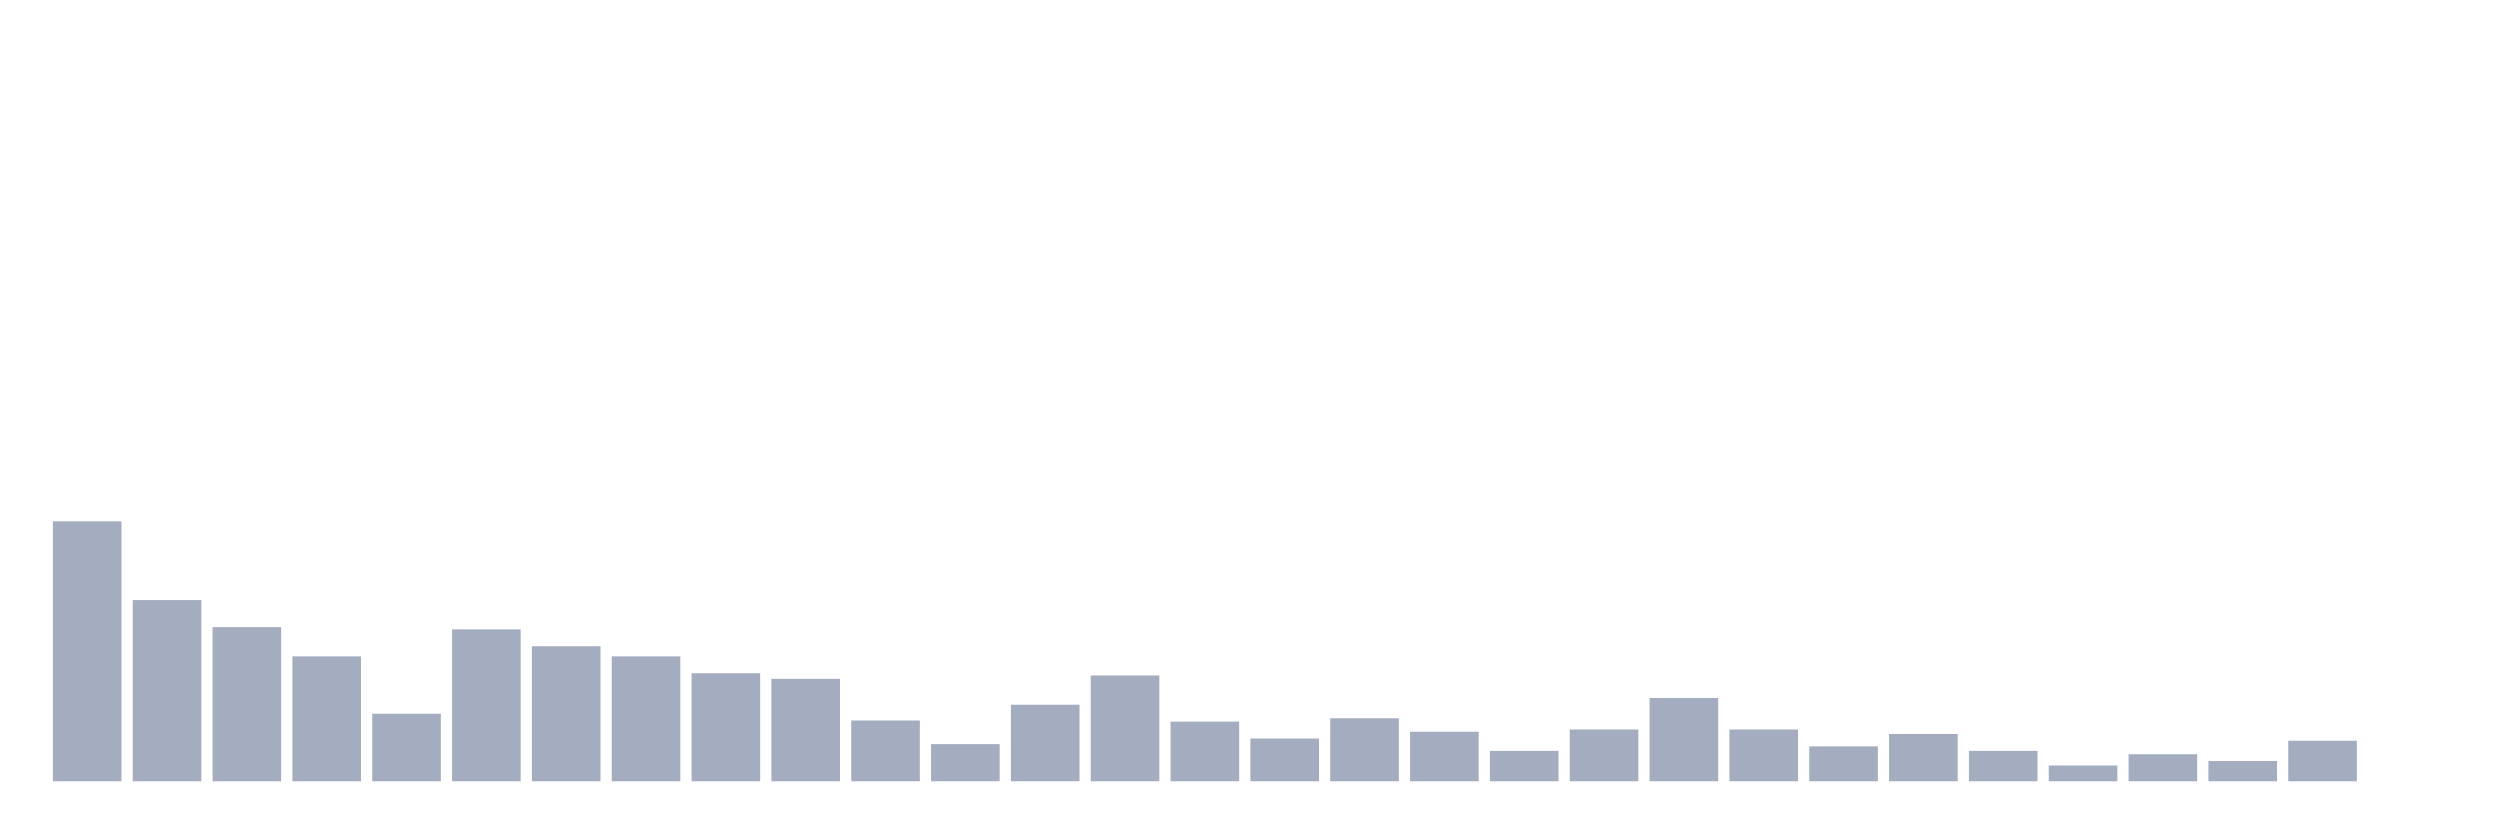
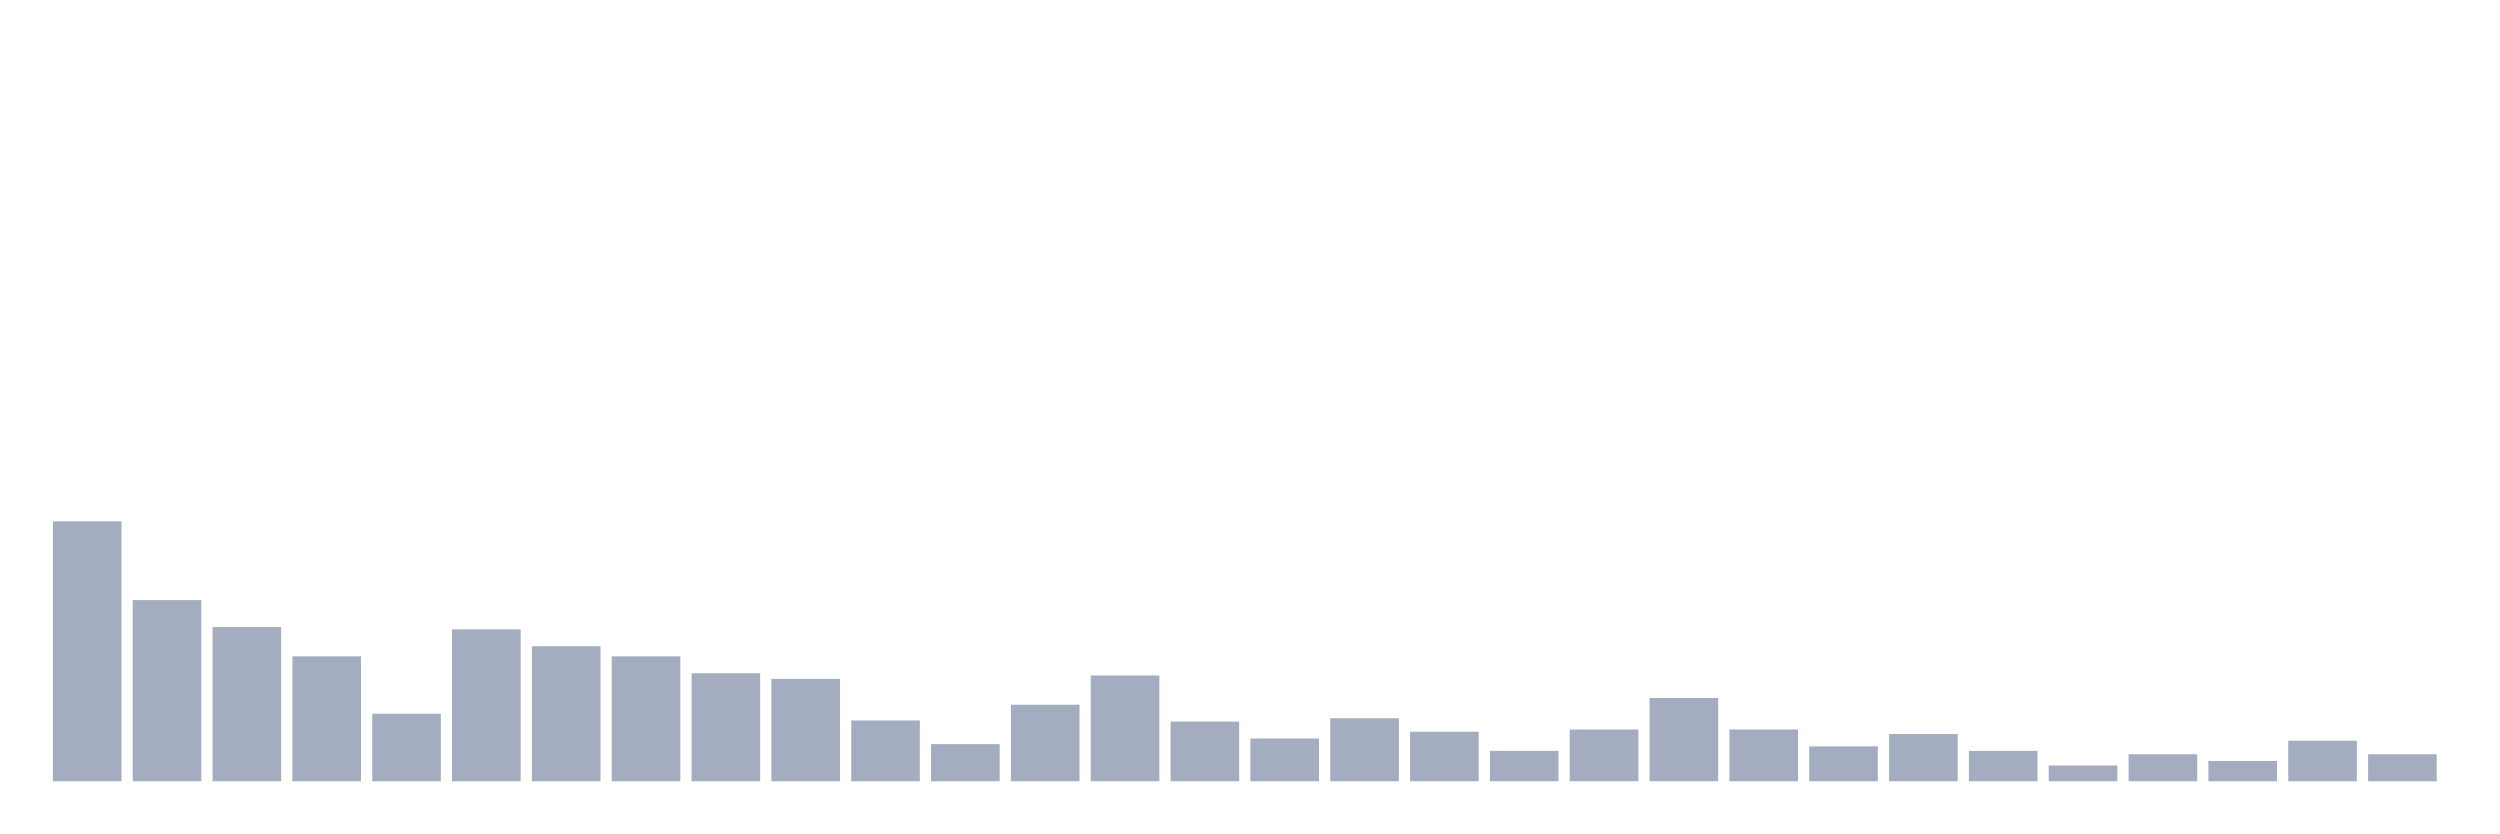
<svg xmlns="http://www.w3.org/2000/svg" viewBox="0 0 480 160">
  <g transform="translate(10,10)">
    <rect class="bar" x="0.153" width="13.175" y="90.093" height="49.907" fill="rgb(164,173,192)" />
    <rect class="bar" x="15.482" width="13.175" y="105.216" height="34.784" fill="rgb(164,173,192)" />
    <rect class="bar" x="30.81" width="13.175" y="110.401" height="29.599" fill="rgb(164,173,192)" />
    <rect class="bar" x="46.138" width="13.175" y="116.019" height="23.981" fill="rgb(164,173,192)" />
    <rect class="bar" x="61.466" width="13.175" y="127.037" height="12.963" fill="rgb(164,173,192)" />
    <rect class="bar" x="76.794" width="13.175" y="110.833" height="29.167" fill="rgb(164,173,192)" />
    <rect class="bar" x="92.123" width="13.175" y="114.074" height="25.926" fill="rgb(164,173,192)" />
    <rect class="bar" x="107.451" width="13.175" y="116.019" height="23.981" fill="rgb(164,173,192)" />
    <rect class="bar" x="122.779" width="13.175" y="119.259" height="20.741" fill="rgb(164,173,192)" />
    <rect class="bar" x="138.107" width="13.175" y="120.34" height="19.66" fill="rgb(164,173,192)" />
    <rect class="bar" x="153.436" width="13.175" y="128.333" height="11.667" fill="rgb(164,173,192)" />
    <rect class="bar" x="168.764" width="13.175" y="132.87" height="7.13" fill="rgb(164,173,192)" />
    <rect class="bar" x="184.092" width="13.175" y="125.309" height="14.691" fill="rgb(164,173,192)" />
    <rect class="bar" x="199.42" width="13.175" y="119.691" height="20.309" fill="rgb(164,173,192)" />
    <rect class="bar" x="214.748" width="13.175" y="128.549" height="11.451" fill="rgb(164,173,192)" />
    <rect class="bar" x="230.077" width="13.175" y="131.79" height="8.21" fill="rgb(164,173,192)" />
    <rect class="bar" x="245.405" width="13.175" y="127.901" height="12.099" fill="rgb(164,173,192)" />
    <rect class="bar" x="260.733" width="13.175" y="130.494" height="9.506" fill="rgb(164,173,192)" />
    <rect class="bar" x="276.061" width="13.175" y="134.167" height="5.833" fill="rgb(164,173,192)" />
    <rect class="bar" x="291.39" width="13.175" y="130.062" height="9.938" fill="rgb(164,173,192)" />
    <rect class="bar" x="306.718" width="13.175" y="124.012" height="15.988" fill="rgb(164,173,192)" />
    <rect class="bar" x="322.046" width="13.175" y="130.062" height="9.938" fill="rgb(164,173,192)" />
    <rect class="bar" x="337.374" width="13.175" y="133.302" height="6.698" fill="rgb(164,173,192)" />
    <rect class="bar" x="352.702" width="13.175" y="130.926" height="9.074" fill="rgb(164,173,192)" />
    <rect class="bar" x="368.031" width="13.175" y="134.167" height="5.833" fill="rgb(164,173,192)" />
    <rect class="bar" x="383.359" width="13.175" y="136.975" height="3.025" fill="rgb(164,173,192)" />
    <rect class="bar" x="398.687" width="13.175" y="134.815" height="5.185" fill="rgb(164,173,192)" />
    <rect class="bar" x="414.015" width="13.175" y="136.111" height="3.889" fill="rgb(164,173,192)" />
    <rect class="bar" x="429.344" width="13.175" y="132.222" height="7.778" fill="rgb(164,173,192)" />
-     <rect class="bar" x="444.672" width="13.175" y="140" height="0" fill="rgb(164,173,192)" />
+     <rect class="bar" x="444.672" width="13.175" y="134.815" height="5.185" fill="rgb(164,173,192)" />
  </g>
</svg>
